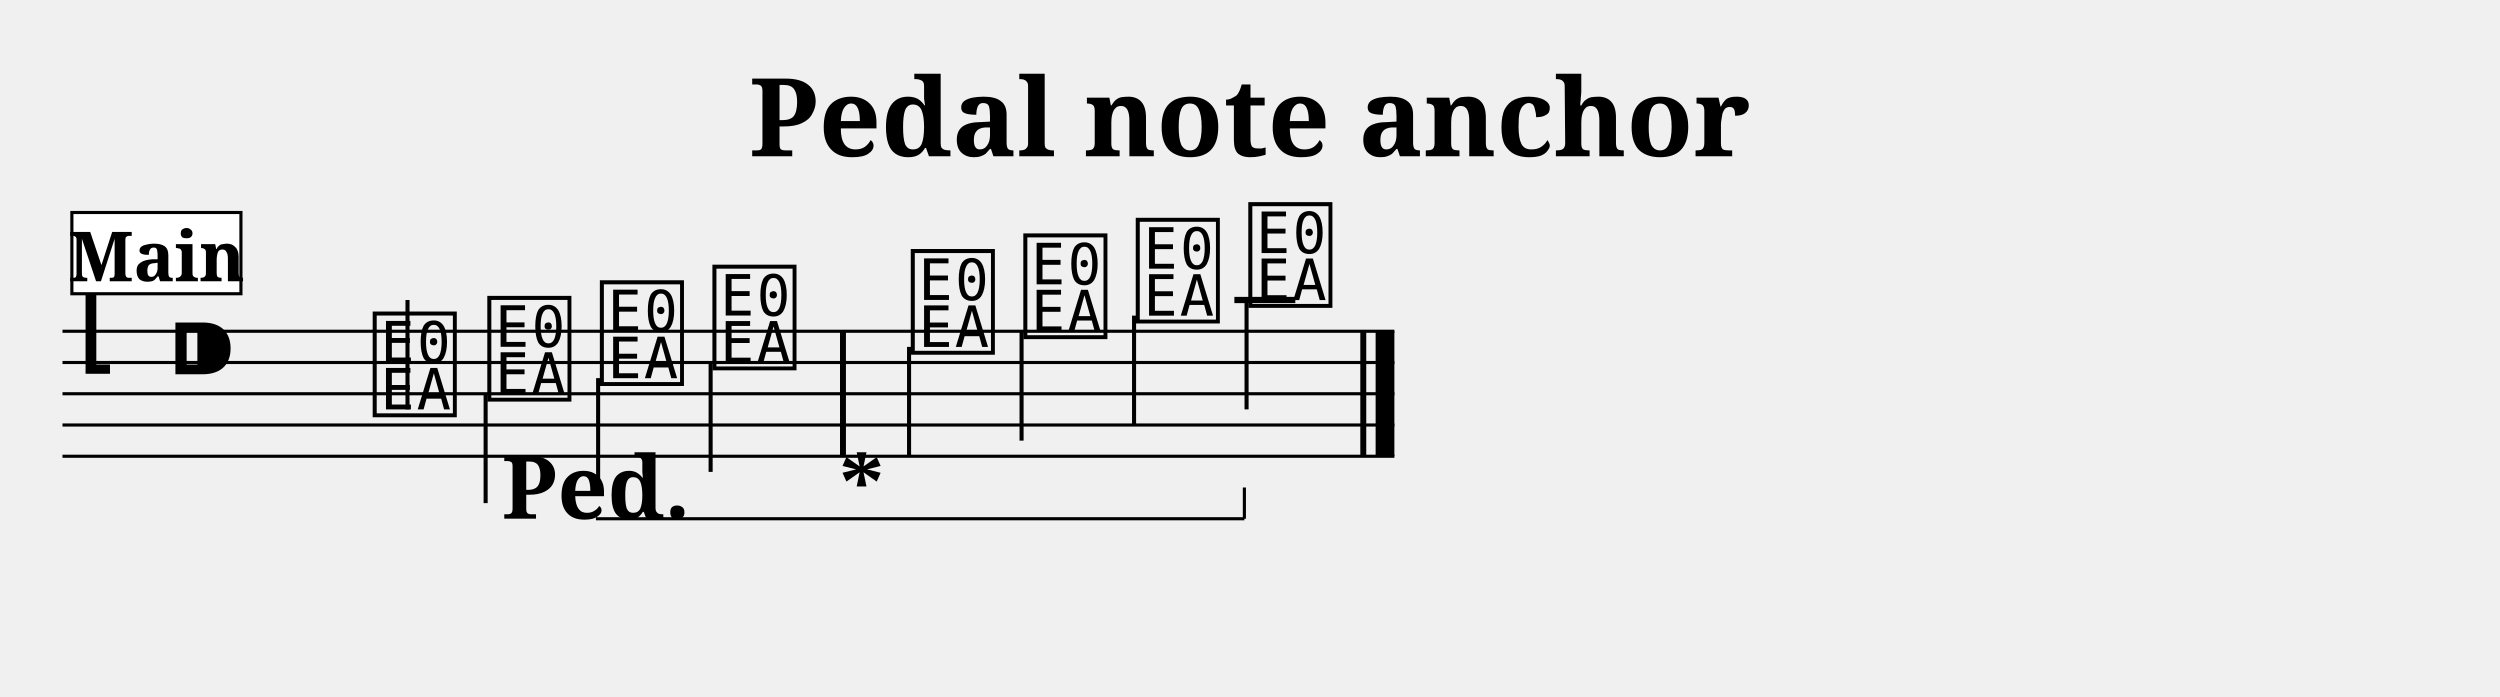
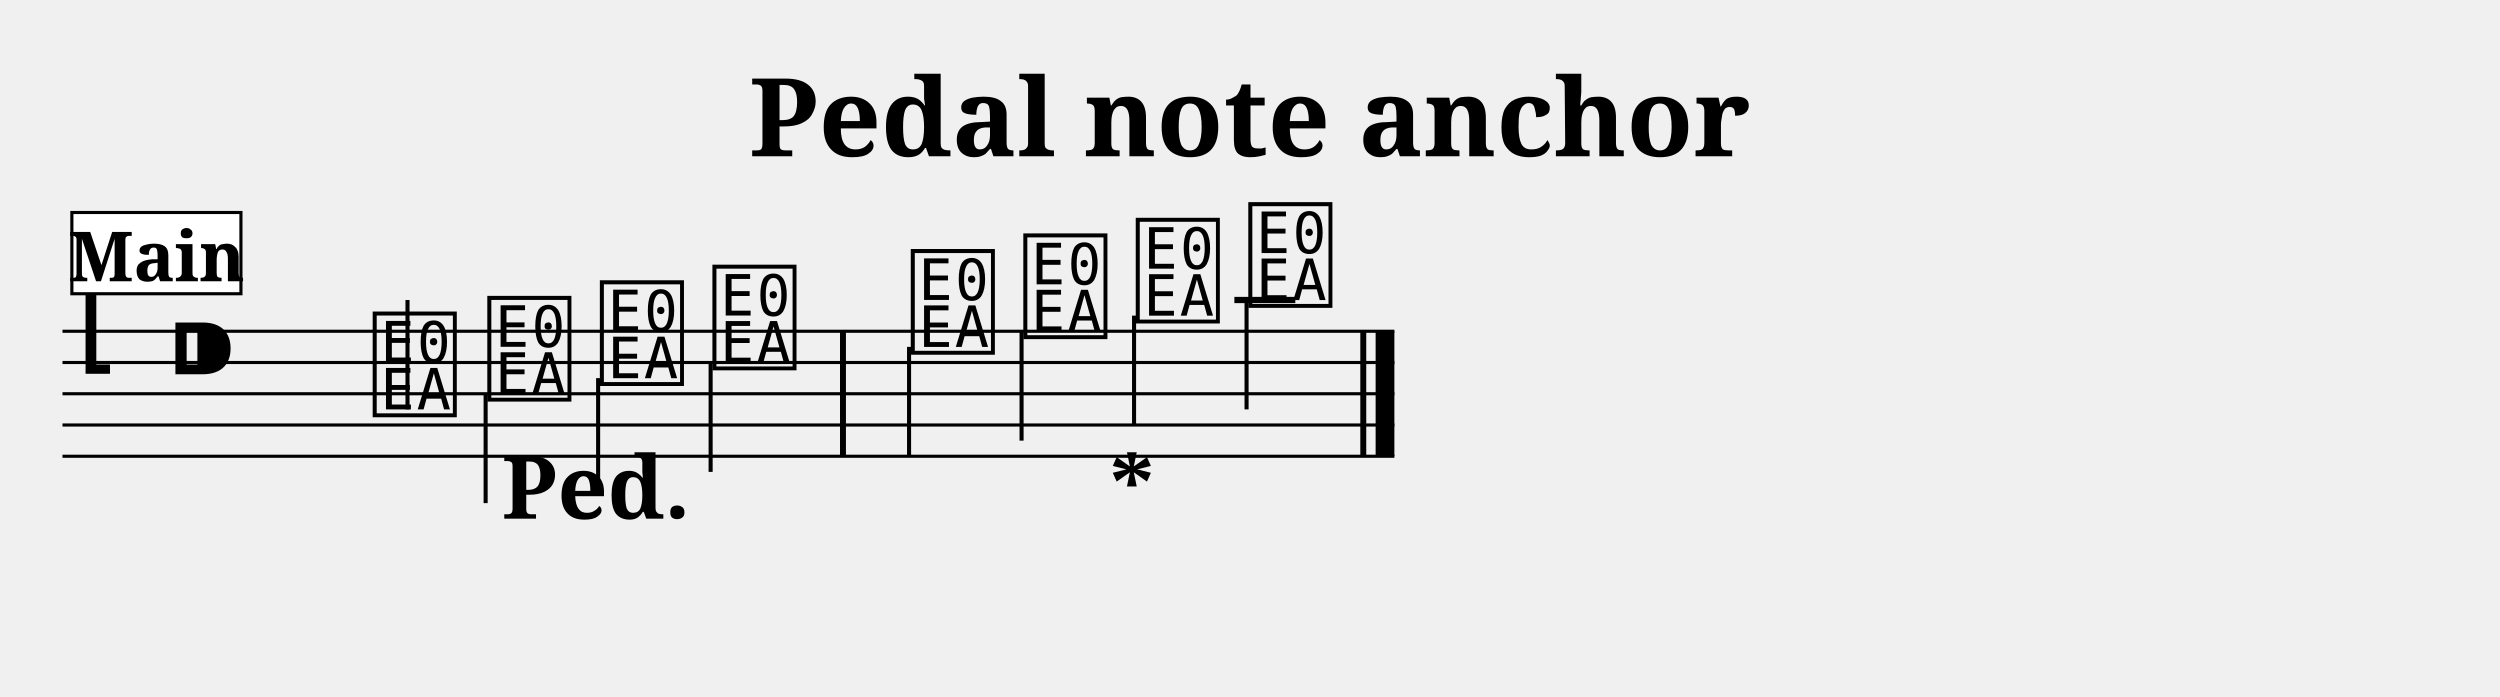
<svg xmlns="http://www.w3.org/2000/svg" width="800.0" height="223.0" viewBox="0 0 80.00 22.30">
  <style>
  @font-face { font-family: 'Emmentaler'; src: local('Emmentaler'); }
  .music { font-family: 'Emmentaler', serif; }
</style>
  <text x="40.00" y="5.00" font-size="3.49" font-family="serif" font-weight="bold" text-anchor="middle">Pedal note anchor</text>
  <g transform="translate(2.00,0.00) scale(1,1)">
    <line x1="0.00" y1="10.60" x2="42.62" y2="10.60" stroke="#000000" stroke-width="0.100" />
    <line x1="0.00" y1="11.60" x2="42.62" y2="11.60" stroke="#000000" stroke-width="0.100" />
    <line x1="0.00" y1="12.60" x2="42.62" y2="12.60" stroke="#000000" stroke-width="0.100" />
    <line x1="0.00" y1="13.60" x2="42.62" y2="13.60" stroke="#000000" stroke-width="0.100" />
    <line x1="0.00" y1="14.60" x2="42.62" y2="14.60" stroke="#000000" stroke-width="0.100" />
    <text class="music" x="0.30" y="11.60" font-size="4.00"></text>
    <text class="music" x="3.30" y="12.60" font-size="4.00"></text>
    <line x1="37.50" y1="9.60" x2="39.45" y2="9.60" stroke="#000000" stroke-width="0.200" />
    <text class="music" x="9.80" y="13.10" font-size="4.00" data-pos="411"></text>
    <line x1="11.04" y1="13.10" x2="11.04" y2="9.60" stroke="#000000" stroke-width="0.130" />
    <text class="music" x="13.47" y="12.60" font-size="4.00" data-pos="414"></text>
    <line x1="13.54" y1="12.60" x2="13.54" y2="16.10" stroke="#000000" stroke-width="0.130" />
    <text class="music" x="17.07" y="12.10" font-size="4.00" data-pos="416"></text>
    <line x1="17.14" y1="12.10" x2="17.14" y2="15.60" stroke="#000000" stroke-width="0.130" />
    <text class="music" x="20.67" y="11.60" font-size="4.00" data-pos="422"></text>
    <line x1="20.74" y1="11.60" x2="20.74" y2="15.10" stroke="#000000" stroke-width="0.130" />
    <text class="music" x="27.02" y="11.10" font-size="4.00" data-pos="426"></text>
    <line x1="27.09" y1="11.10" x2="27.09" y2="14.60" stroke="#000000" stroke-width="0.130" />
    <text class="music" x="30.62" y="10.60" font-size="4.00" data-pos="429"></text>
    <line x1="30.69" y1="10.60" x2="30.69" y2="14.10" stroke="#000000" stroke-width="0.130" />
    <text class="music" x="34.22" y="10.10" font-size="4.00" data-pos="431"></text>
    <line x1="34.29" y1="10.10" x2="34.29" y2="13.60" stroke="#000000" stroke-width="0.130" />
    <text class="music" x="37.82" y="9.60" font-size="4.00" data-pos="441"></text>
    <line x1="37.89" y1="9.60" x2="37.89" y2="13.10" stroke="#000000" stroke-width="0.130" />
    <rect x="24.88" y="10.60" width="0.19" height="4.00" fill="#000000" />
    <rect x="41.53" y="10.60" width="0.19" height="4.00" fill="#000000" />
    <rect x="42.02" y="10.60" width="0.60" height="4.00" fill="#000000" />
    <rect x="0.30" y="6.80" width="5.41" height="2.60" fill="#FFFFFF" stroke="#000000" stroke-width="0.100" data-pos="0" />
    <text x="3.01" y="9.00" font-size="2.20" font-family="serif" font-weight="bold" text-anchor="middle" fill="#000000" data-pos="0">Main</text>
    <text x="17.07" y="16.60" font-size="2.80" font-family="serif" font-weight="bold" text-anchor="middle" fill="#000000" data-pos="417">Ped.</text>
-     <text x="25.57" y="16.60" font-size="2.80" font-family="serif" font-weight="bold" text-anchor="middle" fill="#000000" data-pos="432">*</text>
-     <line x1="17.07" y1="16.60" x2="37.82" y2="16.60" stroke="#000000" stroke-width="0.100" data-pos="417" />
-     <line x1="37.82" y1="15.60" x2="37.82" y2="16.60" stroke="#000000" stroke-width="0.100" data-pos="417" />
+     <text x="34.22" y="16.60" font-size="2.80" font-family="serif" font-weight="bold" text-anchor="middle" fill="#000000" data-pos="432">*</text>
  </g>
</svg>
